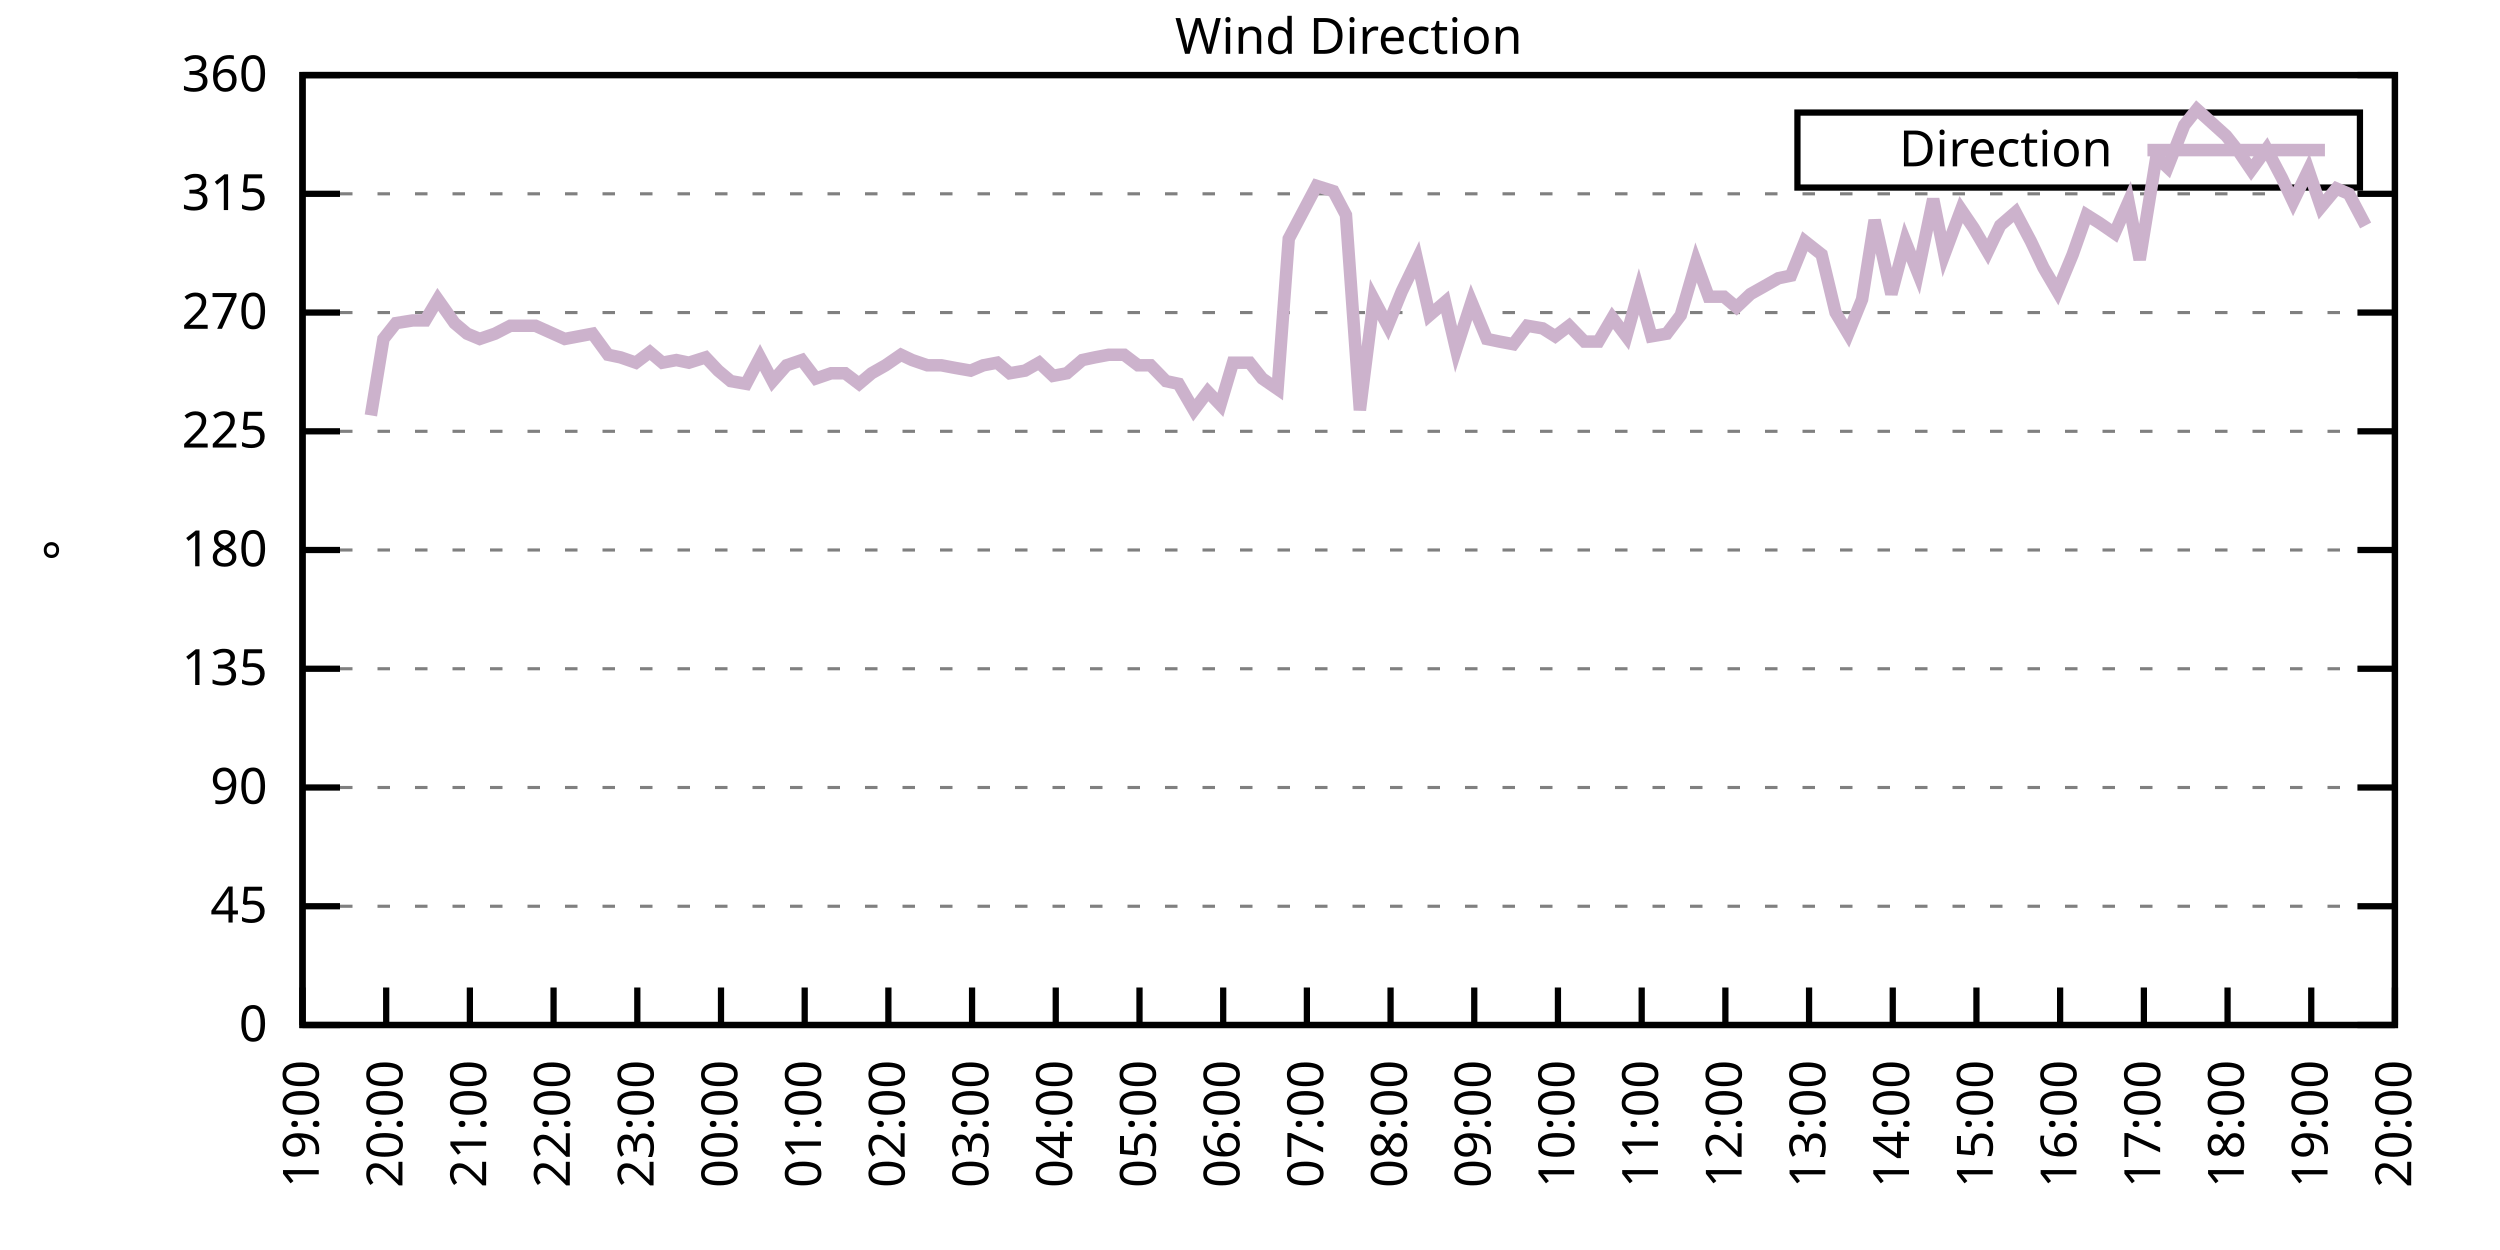
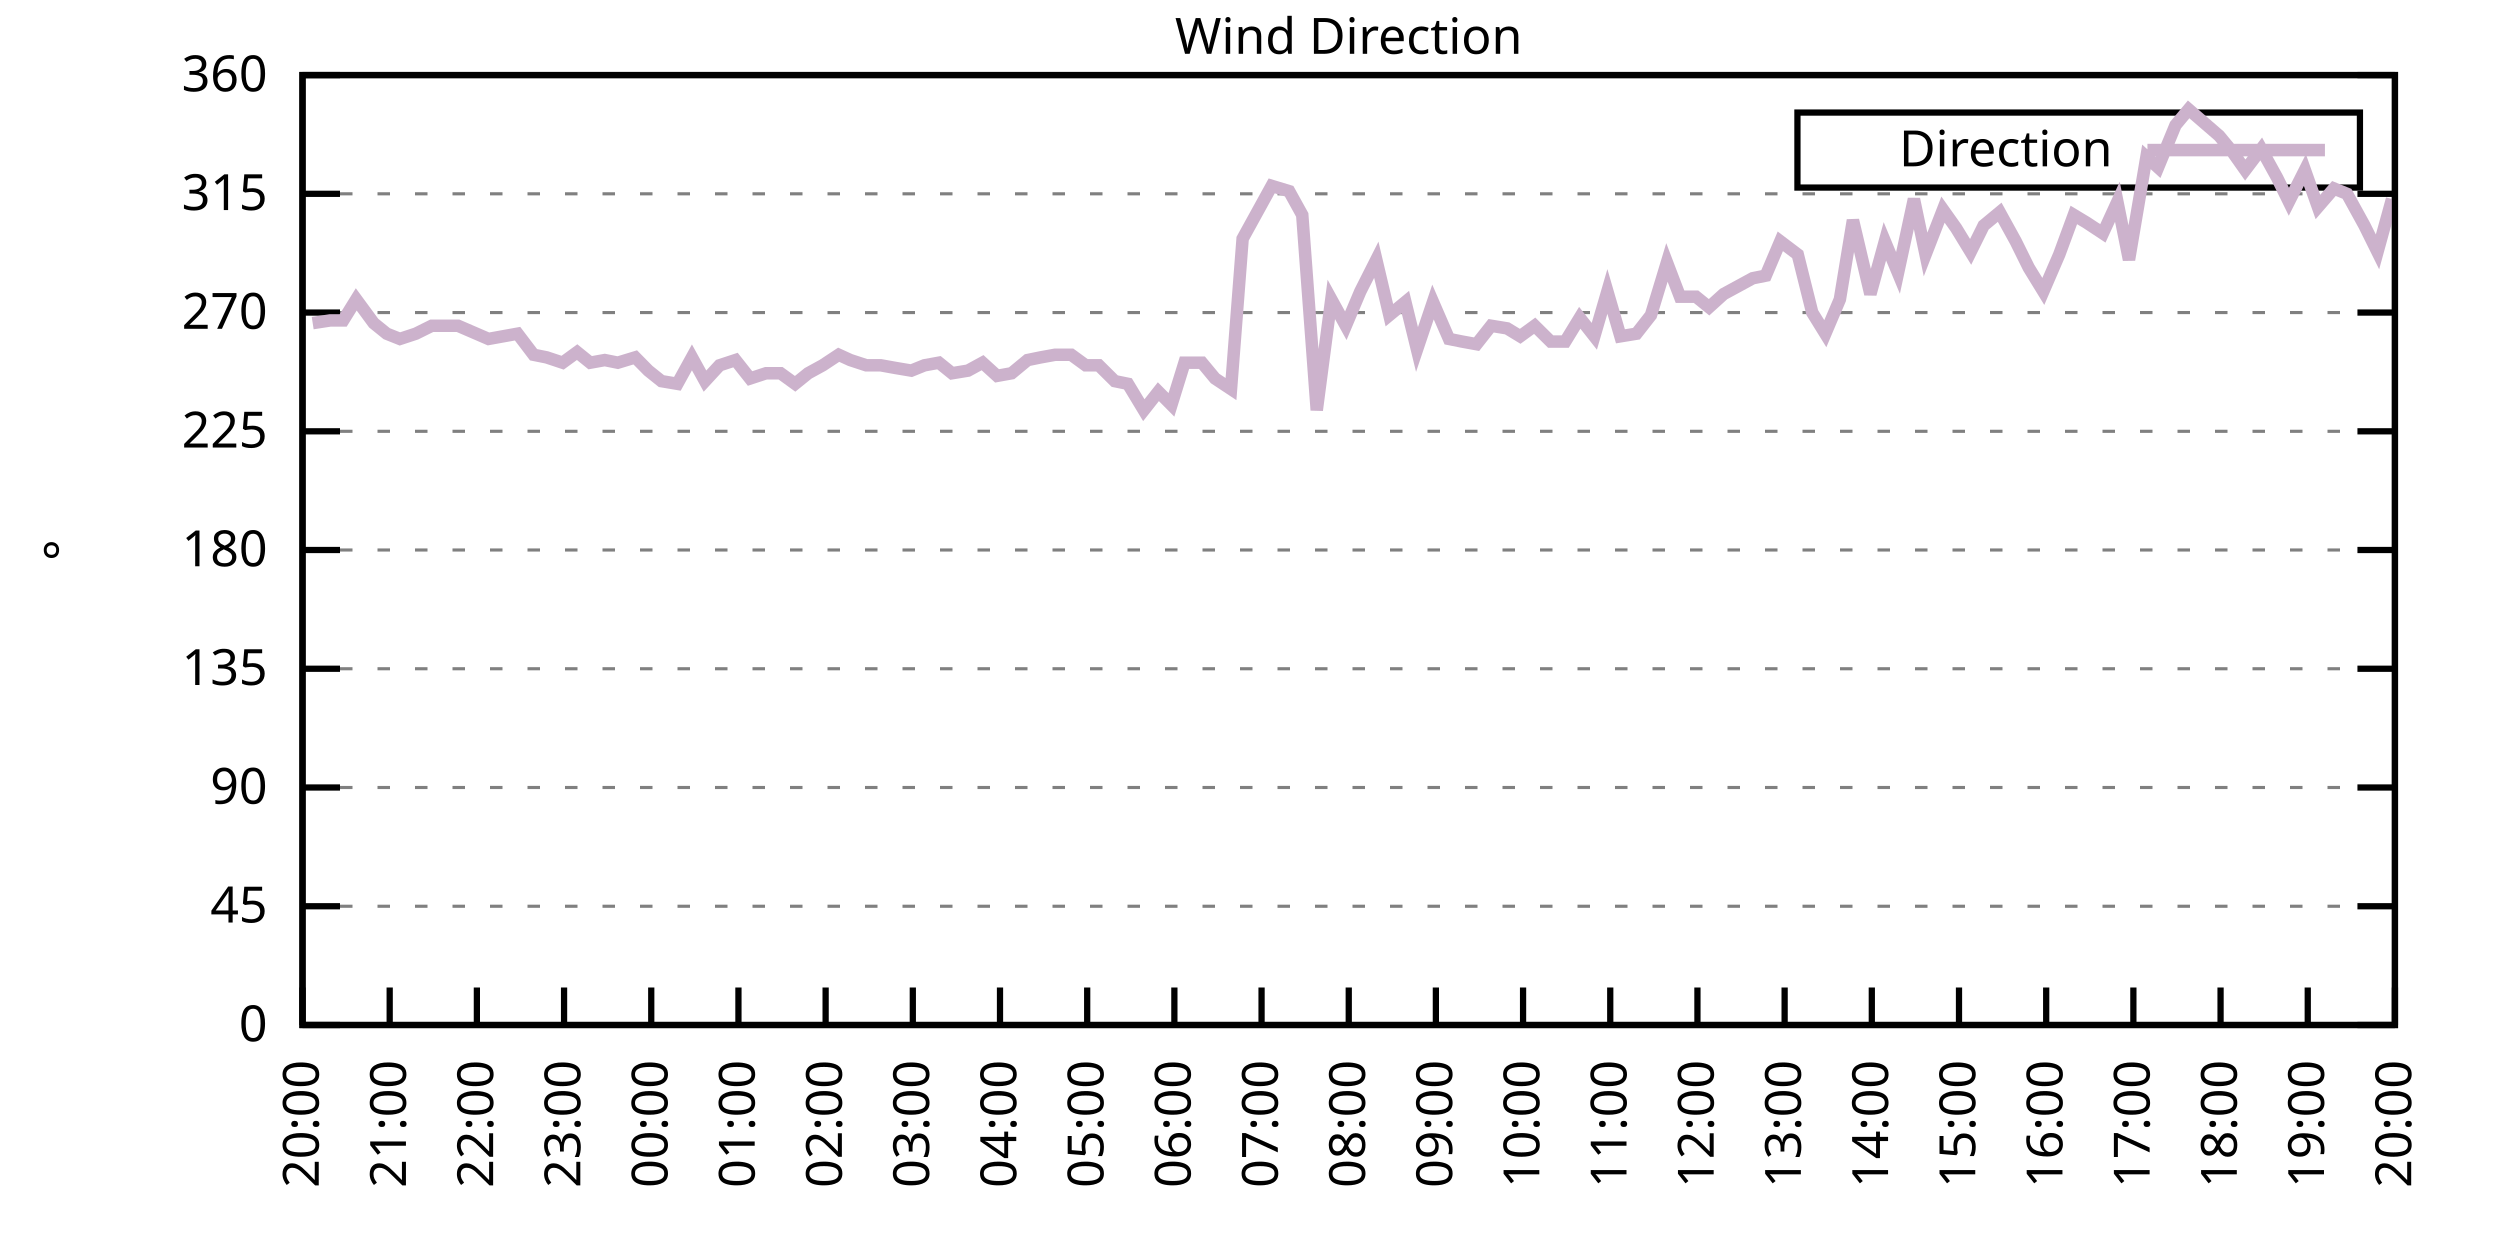
<svg xmlns="http://www.w3.org/2000/svg" xmlns:xlink="http://www.w3.org/1999/xlink" width="400" height="200" viewBox="0 0 400 200">
  <g id="gnuplot_canvas">
    <rect x="0" y="0" width="400" height="200" fill="none" />
    <defs>
      <circle id="gpDot" r="0.5" stroke-width="0.5" stroke="currentColor" />
      <path id="gpPt0" stroke-width="0.333" stroke="currentColor" d="M-1,0 h2 M0,-1 v2" />
      <path id="gpPt1" stroke-width="0.333" stroke="currentColor" d="M-1,-1 L1,1 M1,-1 L-1,1" />
      <path id="gpPt2" stroke-width="0.333" stroke="currentColor" d="M-1,0 L1,0 M0,-1 L0,1 M-1,-1 L1,1 M-1,1 L1,-1" />
      <rect id="gpPt3" stroke-width="0.333" stroke="currentColor" x="-1" y="-1" width="2" height="2" />
      <rect id="gpPt4" stroke-width="0.333" stroke="currentColor" fill="currentColor" x="-1" y="-1" width="2" height="2" />
      <circle id="gpPt5" stroke-width="0.333" stroke="currentColor" cx="0" cy="0" r="1" />
      <use xlink:href="#gpPt5" id="gpPt6" fill="currentColor" stroke="none" />
      <path id="gpPt7" stroke-width="0.333" stroke="currentColor" d="M0,-1.33 L-1.33,0.67 L1.33,0.67 z" />
      <use xlink:href="#gpPt7" id="gpPt8" fill="currentColor" stroke="none" />
      <use xlink:href="#gpPt7" id="gpPt9" stroke="currentColor" transform="rotate(180)" />
      <use xlink:href="#gpPt9" id="gpPt10" fill="currentColor" stroke="none" />
      <use xlink:href="#gpPt3" id="gpPt11" stroke="currentColor" transform="rotate(45)" />
      <use xlink:href="#gpPt11" id="gpPt12" fill="currentColor" stroke="none" />
      <path id="gpPt13" stroke-width="0.333" stroke="currentColor" d="M0,1.330 L1.265,0.411 L0.782,-1.067 L-0.782,-1.076 L-1.265,0.411 z" />
      <use xlink:href="#gpPt13" id="gpPt14" fill="currentColor" stroke="none" />
      <filter id="textbox" filterUnits="objectBoundingBox" x="0" y="0" height="1" width="1">
        <feFlood flood-color="white" flood-opacity="1" result="bgnd" />
        <feComposite in="SourceGraphic" in2="bgnd" operator="atop" />
      </filter>
      <filter id="greybox" filterUnits="objectBoundingBox" x="0" y="0" height="1" width="1">
        <feFlood flood-color="lightgrey" flood-opacity="1" result="grey" />
        <feComposite in="SourceGraphic" in2="grey" operator="atop" />
      </filter>
    </defs>
    <g fill="none" color="white" stroke="currentColor" stroke-width="1.00" stroke-linecap="butt" stroke-linejoin="miter">
</g>
    <g fill="none" color="black" stroke="currentColor" stroke-width="1.00" stroke-linecap="butt" stroke-linejoin="miter">
      <g stroke="none" shape-rendering="crispEdges">
        <polygon fill="rgb(255, 255, 255)" points="48.40,164.00 383.18,164.00 383.18,12.02 48.40,12.02 " />
      </g>
    </g>
    <g fill="none" color="black" stroke="currentColor" stroke-width="1.00" stroke-linecap="butt" stroke-linejoin="miter">
</g>
    <g fill="none" color="black" stroke="black" stroke-width="0.50" stroke-linecap="butt" stroke-linejoin="miter">
</g>
    <g fill="none" color="gray" stroke="currentColor" stroke-width="0.50" stroke-linecap="butt" stroke-linejoin="miter">
      <path stroke="gray" stroke-dasharray="2,4" class="gridline" d="M48.40,164.00 L383.19,164.00  " />
    </g>
    <g fill="none" color="gray" stroke="gray" stroke-width="1.00" stroke-linecap="butt" stroke-linejoin="miter">
</g>
    <g fill="none" color="black" stroke="currentColor" stroke-width="1.00" stroke-linecap="butt" stroke-linejoin="miter">
      <path stroke="black" d="M48.40,164.00 L54.40,164.00 M383.19,164.00 L377.19,164.00  " />
      <g transform="translate(42.80,166.60)" stroke="none" fill="black" font-family="Sans" font-size="8.00" text-anchor="end">
        <text>
          <tspan font-family="Sans"> 0</tspan>
        </text>
      </g>
    </g>
    <g fill="none" color="black" stroke="currentColor" stroke-width="1.00" stroke-linecap="butt" stroke-linejoin="miter">
</g>
    <g fill="none" color="black" stroke="black" stroke-width="0.50" stroke-linecap="butt" stroke-linejoin="miter">
</g>
    <g fill="none" color="gray" stroke="currentColor" stroke-width="0.50" stroke-linecap="butt" stroke-linejoin="miter">
      <path stroke="gray" stroke-dasharray="2,4" class="gridline" d="M48.40,145.00 L383.19,145.00  " />
    </g>
    <g fill="none" color="gray" stroke="gray" stroke-width="1.00" stroke-linecap="butt" stroke-linejoin="miter">
</g>
    <g fill="none" color="black" stroke="currentColor" stroke-width="1.00" stroke-linecap="butt" stroke-linejoin="miter">
      <path stroke="black" d="M48.40,145.00 L54.40,145.00 M383.19,145.00 L377.19,145.00  " />
      <g transform="translate(42.80,147.60)" stroke="none" fill="black" font-family="Sans" font-size="8.00" text-anchor="end">
        <text>
          <tspan font-family="Sans"> 45</tspan>
        </text>
      </g>
    </g>
    <g fill="none" color="black" stroke="currentColor" stroke-width="1.00" stroke-linecap="butt" stroke-linejoin="miter">
</g>
    <g fill="none" color="black" stroke="black" stroke-width="0.50" stroke-linecap="butt" stroke-linejoin="miter">
</g>
    <g fill="none" color="gray" stroke="currentColor" stroke-width="0.50" stroke-linecap="butt" stroke-linejoin="miter">
      <path stroke="gray" stroke-dasharray="2,4" class="gridline" d="M48.40,126.00 L383.19,126.00  " />
    </g>
    <g fill="none" color="gray" stroke="gray" stroke-width="1.00" stroke-linecap="butt" stroke-linejoin="miter">
</g>
    <g fill="none" color="black" stroke="currentColor" stroke-width="1.00" stroke-linecap="butt" stroke-linejoin="miter">
      <path stroke="black" d="M48.40,126.00 L54.40,126.00 M383.19,126.00 L377.19,126.00  " />
      <g transform="translate(42.80,128.60)" stroke="none" fill="black" font-family="Sans" font-size="8.00" text-anchor="end">
        <text>
          <tspan font-family="Sans"> 90</tspan>
        </text>
      </g>
    </g>
    <g fill="none" color="black" stroke="currentColor" stroke-width="1.00" stroke-linecap="butt" stroke-linejoin="miter">
</g>
    <g fill="none" color="black" stroke="black" stroke-width="0.50" stroke-linecap="butt" stroke-linejoin="miter">
</g>
    <g fill="none" color="gray" stroke="currentColor" stroke-width="0.50" stroke-linecap="butt" stroke-linejoin="miter">
      <path stroke="gray" stroke-dasharray="2,4" class="gridline" d="M48.40,107.00 L383.19,107.00  " />
    </g>
    <g fill="none" color="gray" stroke="gray" stroke-width="1.00" stroke-linecap="butt" stroke-linejoin="miter">
</g>
    <g fill="none" color="black" stroke="currentColor" stroke-width="1.00" stroke-linecap="butt" stroke-linejoin="miter">
      <path stroke="black" d="M48.40,107.00 L54.40,107.00 M383.19,107.00 L377.19,107.00  " />
      <g transform="translate(42.80,109.60)" stroke="none" fill="black" font-family="Sans" font-size="8.00" text-anchor="end">
        <text>
          <tspan font-family="Sans"> 135</tspan>
        </text>
      </g>
    </g>
    <g fill="none" color="black" stroke="currentColor" stroke-width="1.00" stroke-linecap="butt" stroke-linejoin="miter">
</g>
    <g fill="none" color="black" stroke="black" stroke-width="0.50" stroke-linecap="butt" stroke-linejoin="miter">
</g>
    <g fill="none" color="gray" stroke="currentColor" stroke-width="0.50" stroke-linecap="butt" stroke-linejoin="miter">
      <path stroke="gray" stroke-dasharray="2,4" class="gridline" d="M48.40,88.00 L383.19,88.00  " />
    </g>
    <g fill="none" color="gray" stroke="gray" stroke-width="1.00" stroke-linecap="butt" stroke-linejoin="miter">
</g>
    <g fill="none" color="black" stroke="currentColor" stroke-width="1.00" stroke-linecap="butt" stroke-linejoin="miter">
      <path stroke="black" d="M48.40,88.00 L54.40,88.00 M383.19,88.00 L377.19,88.00  " />
      <g transform="translate(42.80,90.60)" stroke="none" fill="black" font-family="Sans" font-size="8.00" text-anchor="end">
        <text>
          <tspan font-family="Sans"> 180</tspan>
        </text>
      </g>
    </g>
    <g fill="none" color="black" stroke="currentColor" stroke-width="1.00" stroke-linecap="butt" stroke-linejoin="miter">
</g>
    <g fill="none" color="black" stroke="black" stroke-width="0.50" stroke-linecap="butt" stroke-linejoin="miter">
</g>
    <g fill="none" color="gray" stroke="currentColor" stroke-width="0.50" stroke-linecap="butt" stroke-linejoin="miter">
      <path stroke="gray" stroke-dasharray="2,4" class="gridline" d="M48.40,69.01 L383.19,69.01  " />
    </g>
    <g fill="none" color="gray" stroke="gray" stroke-width="1.00" stroke-linecap="butt" stroke-linejoin="miter">
</g>
    <g fill="none" color="black" stroke="currentColor" stroke-width="1.00" stroke-linecap="butt" stroke-linejoin="miter">
      <path stroke="black" d="M48.40,69.01 L54.40,69.01 M383.19,69.01 L377.19,69.01  " />
      <g transform="translate(42.80,71.61)" stroke="none" fill="black" font-family="Sans" font-size="8.00" text-anchor="end">
        <text>
          <tspan font-family="Sans"> 225</tspan>
        </text>
      </g>
    </g>
    <g fill="none" color="black" stroke="currentColor" stroke-width="1.00" stroke-linecap="butt" stroke-linejoin="miter">
</g>
    <g fill="none" color="black" stroke="black" stroke-width="0.50" stroke-linecap="butt" stroke-linejoin="miter">
</g>
    <g fill="none" color="gray" stroke="currentColor" stroke-width="0.50" stroke-linecap="butt" stroke-linejoin="miter">
      <path stroke="gray" stroke-dasharray="2,4" class="gridline" d="M48.40,50.01 L383.19,50.01  " />
    </g>
    <g fill="none" color="gray" stroke="gray" stroke-width="1.00" stroke-linecap="butt" stroke-linejoin="miter">
</g>
    <g fill="none" color="black" stroke="currentColor" stroke-width="1.00" stroke-linecap="butt" stroke-linejoin="miter">
      <path stroke="black" d="M48.40,50.01 L54.40,50.01 M383.19,50.01 L377.19,50.01  " />
      <g transform="translate(42.80,52.61)" stroke="none" fill="black" font-family="Sans" font-size="8.00" text-anchor="end">
        <text>
          <tspan font-family="Sans"> 270</tspan>
        </text>
      </g>
    </g>
    <g fill="none" color="black" stroke="currentColor" stroke-width="1.00" stroke-linecap="butt" stroke-linejoin="miter">
</g>
    <g fill="none" color="black" stroke="black" stroke-width="0.50" stroke-linecap="butt" stroke-linejoin="miter">
</g>
    <g fill="none" color="gray" stroke="currentColor" stroke-width="0.50" stroke-linecap="butt" stroke-linejoin="miter">
      <path stroke="gray" stroke-dasharray="2,4" class="gridline" d="M48.40,31.01 L383.19,31.01  " />
    </g>
    <g fill="none" color="gray" stroke="gray" stroke-width="1.00" stroke-linecap="butt" stroke-linejoin="miter">
</g>
    <g fill="none" color="black" stroke="currentColor" stroke-width="1.00" stroke-linecap="butt" stroke-linejoin="miter">
      <path stroke="black" d="M48.40,31.01 L54.40,31.01 M383.19,31.01 L377.19,31.01  " />
      <g transform="translate(42.80,33.61)" stroke="none" fill="black" font-family="Sans" font-size="8.00" text-anchor="end">
        <text>
          <tspan font-family="Sans"> 315</tspan>
        </text>
      </g>
    </g>
    <g fill="none" color="black" stroke="currentColor" stroke-width="1.00" stroke-linecap="butt" stroke-linejoin="miter">
</g>
    <g fill="none" color="black" stroke="black" stroke-width="0.50" stroke-linecap="butt" stroke-linejoin="miter">
</g>
    <g fill="none" color="gray" stroke="currentColor" stroke-width="0.50" stroke-linecap="butt" stroke-linejoin="miter">
      <path stroke="gray" stroke-dasharray="2,4" class="gridline" d="M48.40,12.01 L383.19,12.01  " />
    </g>
    <g fill="none" color="gray" stroke="gray" stroke-width="1.00" stroke-linecap="butt" stroke-linejoin="miter">
</g>
    <g fill="none" color="black" stroke="currentColor" stroke-width="1.00" stroke-linecap="butt" stroke-linejoin="miter">
      <path stroke="black" d="M48.40,12.01 L54.40,12.01 M383.19,12.01 L377.19,12.01  " />
      <g transform="translate(42.80,14.61)" stroke="none" fill="black" font-family="Sans" font-size="8.00" text-anchor="end">
        <text>
          <tspan font-family="Sans"> 360</tspan>
        </text>
      </g>
    </g>
    <g fill="none" color="black" stroke="currentColor" stroke-width="1.00" stroke-linecap="butt" stroke-linejoin="miter">
      <path stroke="black" d="M48.40,164.00 L48.40,158.00  " />
      <g transform="translate(51.00,169.60) rotate(270.00)" stroke="none" fill="black" font-family="Sans" font-size="8.00" text-anchor="end">
        <text>
-           <tspan font-family="Sans">19:00</tspan>
-         </text>
-       </g>
-     </g>
-     <g fill="none" color="black" stroke="currentColor" stroke-width="1.00" stroke-linecap="butt" stroke-linejoin="miter">
-       <path stroke="black" d="M61.79,164.00 L61.79,158.00  " />
-       <g transform="translate(64.39,169.60) rotate(270.00)" stroke="none" fill="black" font-family="Sans" font-size="8.00" text-anchor="end">
-         <text>
          <tspan font-family="Sans">20:00</tspan>
        </text>
      </g>
    </g>
    <g fill="none" color="black" stroke="currentColor" stroke-width="1.00" stroke-linecap="butt" stroke-linejoin="miter">
-       <path stroke="black" d="M75.18,164.00 L75.18,158.00  " />
-       <g transform="translate(77.78,169.60) rotate(270.00)" stroke="none" fill="black" font-family="Sans" font-size="8.00" text-anchor="end">
+       <path stroke="black" d="M62.35,164.00 L62.35,158.00  " />
+       <g transform="translate(64.95,169.60) rotate(270.00)" stroke="none" fill="black" font-family="Sans" font-size="8.00" text-anchor="end">
        <text>
          <tspan font-family="Sans">21:00</tspan>
        </text>
      </g>
    </g>
    <g fill="none" color="black" stroke="currentColor" stroke-width="1.00" stroke-linecap="butt" stroke-linejoin="miter">
-       <path stroke="black" d="M88.57,164.00 L88.57,158.00  " />
-       <g transform="translate(91.17,169.60) rotate(270.00)" stroke="none" fill="black" font-family="Sans" font-size="8.00" text-anchor="end">
+       <path stroke="black" d="M76.30,164.00 L76.30,158.00  " />
+       <g transform="translate(78.90,169.60) rotate(270.00)" stroke="none" fill="black" font-family="Sans" font-size="8.00" text-anchor="end">
        <text>
          <tspan font-family="Sans">22:00</tspan>
        </text>
      </g>
    </g>
    <g fill="none" color="black" stroke="currentColor" stroke-width="1.00" stroke-linecap="butt" stroke-linejoin="miter">
-       <path stroke="black" d="M101.97,164.00 L101.97,158.00  " />
-       <g transform="translate(104.57,169.60) rotate(270.00)" stroke="none" fill="black" font-family="Sans" font-size="8.00" text-anchor="end">
+       <path stroke="black" d="M90.25,164.00 L90.25,158.00  " />
+       <g transform="translate(92.85,169.60) rotate(270.00)" stroke="none" fill="black" font-family="Sans" font-size="8.00" text-anchor="end">
        <text>
          <tspan font-family="Sans">23:00</tspan>
        </text>
      </g>
    </g>
    <g fill="none" color="black" stroke="currentColor" stroke-width="1.00" stroke-linecap="butt" stroke-linejoin="miter">
-       <path stroke="black" d="M115.36,164.00 L115.36,158.00  " />
-       <g transform="translate(117.96,169.60) rotate(270.00)" stroke="none" fill="black" font-family="Sans" font-size="8.00" text-anchor="end">
+       <path stroke="black" d="M104.20,164.00 L104.20,158.00  " />
+       <g transform="translate(106.80,169.60) rotate(270.00)" stroke="none" fill="black" font-family="Sans" font-size="8.00" text-anchor="end">
        <text>
          <tspan font-family="Sans">00:00</tspan>
        </text>
      </g>
    </g>
    <g fill="none" color="black" stroke="currentColor" stroke-width="1.00" stroke-linecap="butt" stroke-linejoin="miter">
-       <path stroke="black" d="M128.75,164.00 L128.75,158.00  " />
-       <g transform="translate(131.35,169.60) rotate(270.00)" stroke="none" fill="black" font-family="Sans" font-size="8.00" text-anchor="end">
+       <path stroke="black" d="M118.15,164.00 L118.15,158.00  " />
+       <g transform="translate(120.75,169.60) rotate(270.00)" stroke="none" fill="black" font-family="Sans" font-size="8.00" text-anchor="end">
        <text>
          <tspan font-family="Sans">01:00</tspan>
        </text>
      </g>
    </g>
    <g fill="none" color="black" stroke="currentColor" stroke-width="1.00" stroke-linecap="butt" stroke-linejoin="miter">
-       <path stroke="black" d="M142.14,164.00 L142.14,158.00  " />
-       <g transform="translate(144.74,169.60) rotate(270.00)" stroke="none" fill="black" font-family="Sans" font-size="8.00" text-anchor="end">
+       <path stroke="black" d="M132.10,164.00 L132.10,158.00  " />
+       <g transform="translate(134.70,169.60) rotate(270.00)" stroke="none" fill="black" font-family="Sans" font-size="8.00" text-anchor="end">
        <text>
          <tspan font-family="Sans">02:00</tspan>
        </text>
      </g>
    </g>
    <g fill="none" color="black" stroke="currentColor" stroke-width="1.00" stroke-linecap="butt" stroke-linejoin="miter">
-       <path stroke="black" d="M155.53,164.00 L155.53,158.00  " />
-       <g transform="translate(158.13,169.60) rotate(270.00)" stroke="none" fill="black" font-family="Sans" font-size="8.00" text-anchor="end">
+       <path stroke="black" d="M146.05,164.00 L146.05,158.00  " />
+       <g transform="translate(148.65,169.60) rotate(270.00)" stroke="none" fill="black" font-family="Sans" font-size="8.00" text-anchor="end">
        <text>
          <tspan font-family="Sans">03:00</tspan>
        </text>
      </g>
    </g>
    <g fill="none" color="black" stroke="currentColor" stroke-width="1.00" stroke-linecap="butt" stroke-linejoin="miter">
-       <path stroke="black" d="M168.92,164.00 L168.92,158.00  " />
-       <g transform="translate(171.52,169.60) rotate(270.00)" stroke="none" fill="black" font-family="Sans" font-size="8.00" text-anchor="end">
+       <path stroke="black" d="M160.00,164.00 L160.00,158.00  " />
+       <g transform="translate(162.60,169.60) rotate(270.00)" stroke="none" fill="black" font-family="Sans" font-size="8.00" text-anchor="end">
        <text>
          <tspan font-family="Sans">04:00</tspan>
        </text>
      </g>
    </g>
    <g fill="none" color="black" stroke="currentColor" stroke-width="1.00" stroke-linecap="butt" stroke-linejoin="miter">
-       <path stroke="black" d="M182.32,164.00 L182.32,158.00  " />
-       <g transform="translate(184.92,169.60) rotate(270.00)" stroke="none" fill="black" font-family="Sans" font-size="8.00" text-anchor="end">
+       <path stroke="black" d="M173.95,164.00 L173.95,158.00  " />
+       <g transform="translate(176.55,169.60) rotate(270.00)" stroke="none" fill="black" font-family="Sans" font-size="8.00" text-anchor="end">
        <text>
          <tspan font-family="Sans">05:00</tspan>
        </text>
      </g>
    </g>
    <g fill="none" color="black" stroke="currentColor" stroke-width="1.00" stroke-linecap="butt" stroke-linejoin="miter">
-       <path stroke="black" d="M195.71,164.00 L195.71,158.00  " />
-       <g transform="translate(198.31,169.60) rotate(270.00)" stroke="none" fill="black" font-family="Sans" font-size="8.00" text-anchor="end">
+       <path stroke="black" d="M187.90,164.00 L187.90,158.00  " />
+       <g transform="translate(190.50,169.60) rotate(270.00)" stroke="none" fill="black" font-family="Sans" font-size="8.00" text-anchor="end">
        <text>
          <tspan font-family="Sans">06:00</tspan>
        </text>
      </g>
    </g>
    <g fill="none" color="black" stroke="currentColor" stroke-width="1.00" stroke-linecap="butt" stroke-linejoin="miter">
-       <path stroke="black" d="M209.10,164.00 L209.10,158.00  " />
-       <g transform="translate(211.70,169.60) rotate(270.00)" stroke="none" fill="black" font-family="Sans" font-size="8.00" text-anchor="end">
+       <path stroke="black" d="M201.85,164.00 L201.85,158.00  " />
+       <g transform="translate(204.45,169.60) rotate(270.00)" stroke="none" fill="black" font-family="Sans" font-size="8.00" text-anchor="end">
        <text>
          <tspan font-family="Sans">07:00</tspan>
        </text>
      </g>
    </g>
    <g fill="none" color="black" stroke="currentColor" stroke-width="1.00" stroke-linecap="butt" stroke-linejoin="miter">
-       <path stroke="black" d="M222.49,164.00 L222.49,158.00  " />
-       <g transform="translate(225.09,169.60) rotate(270.00)" stroke="none" fill="black" font-family="Sans" font-size="8.00" text-anchor="end">
+       <path stroke="black" d="M215.80,164.00 L215.80,158.00  " />
+       <g transform="translate(218.40,169.60) rotate(270.00)" stroke="none" fill="black" font-family="Sans" font-size="8.00" text-anchor="end">
        <text>
          <tspan font-family="Sans">08:00</tspan>
        </text>
      </g>
    </g>
    <g fill="none" color="black" stroke="currentColor" stroke-width="1.00" stroke-linecap="butt" stroke-linejoin="miter">
-       <path stroke="black" d="M235.88,164.00 L235.88,158.00  " />
-       <g transform="translate(238.48,169.60) rotate(270.00)" stroke="none" fill="black" font-family="Sans" font-size="8.00" text-anchor="end">
+       <path stroke="black" d="M229.74,164.00 L229.74,158.00  " />
+       <g transform="translate(232.34,169.60) rotate(270.00)" stroke="none" fill="black" font-family="Sans" font-size="8.00" text-anchor="end">
        <text>
          <tspan font-family="Sans">09:00</tspan>
        </text>
      </g>
    </g>
    <g fill="none" color="black" stroke="currentColor" stroke-width="1.00" stroke-linecap="butt" stroke-linejoin="miter">
-       <path stroke="black" d="M249.27,164.00 L249.27,158.00  " />
-       <g transform="translate(251.87,169.60) rotate(270.00)" stroke="none" fill="black" font-family="Sans" font-size="8.00" text-anchor="end">
+       <path stroke="black" d="M243.69,164.00 L243.69,158.00  " />
+       <g transform="translate(246.29,169.60) rotate(270.00)" stroke="none" fill="black" font-family="Sans" font-size="8.00" text-anchor="end">
        <text>
          <tspan font-family="Sans">10:00</tspan>
        </text>
      </g>
    </g>
    <g fill="none" color="black" stroke="currentColor" stroke-width="1.00" stroke-linecap="butt" stroke-linejoin="miter">
-       <path stroke="black" d="M262.67,164.00 L262.67,158.00  " />
-       <g transform="translate(265.27,169.60) rotate(270.00)" stroke="none" fill="black" font-family="Sans" font-size="8.00" text-anchor="end">
+       <path stroke="black" d="M257.64,164.00 L257.64,158.00  " />
+       <g transform="translate(260.24,169.60) rotate(270.00)" stroke="none" fill="black" font-family="Sans" font-size="8.00" text-anchor="end">
        <text>
          <tspan font-family="Sans">11:00</tspan>
        </text>
      </g>
    </g>
    <g fill="none" color="black" stroke="currentColor" stroke-width="1.00" stroke-linecap="butt" stroke-linejoin="miter">
-       <path stroke="black" d="M276.06,164.00 L276.06,158.00  " />
-       <g transform="translate(278.66,169.60) rotate(270.00)" stroke="none" fill="black" font-family="Sans" font-size="8.00" text-anchor="end">
+       <path stroke="black" d="M271.59,164.00 L271.59,158.00  " />
+       <g transform="translate(274.19,169.60) rotate(270.00)" stroke="none" fill="black" font-family="Sans" font-size="8.00" text-anchor="end">
        <text>
          <tspan font-family="Sans">12:00</tspan>
        </text>
      </g>
    </g>
    <g fill="none" color="black" stroke="currentColor" stroke-width="1.00" stroke-linecap="butt" stroke-linejoin="miter">
-       <path stroke="black" d="M289.45,164.00 L289.45,158.00  " />
-       <g transform="translate(292.05,169.60) rotate(270.00)" stroke="none" fill="black" font-family="Sans" font-size="8.00" text-anchor="end">
+       <path stroke="black" d="M285.54,164.00 L285.54,158.00  " />
+       <g transform="translate(288.14,169.60) rotate(270.00)" stroke="none" fill="black" font-family="Sans" font-size="8.00" text-anchor="end">
        <text>
          <tspan font-family="Sans">13:00</tspan>
        </text>
      </g>
    </g>
    <g fill="none" color="black" stroke="currentColor" stroke-width="1.00" stroke-linecap="butt" stroke-linejoin="miter">
-       <path stroke="black" d="M302.84,164.00 L302.84,158.00  " />
-       <g transform="translate(305.44,169.60) rotate(270.00)" stroke="none" fill="black" font-family="Sans" font-size="8.00" text-anchor="end">
+       <path stroke="black" d="M299.49,164.00 L299.49,158.00  " />
+       <g transform="translate(302.09,169.60) rotate(270.00)" stroke="none" fill="black" font-family="Sans" font-size="8.00" text-anchor="end">
        <text>
          <tspan font-family="Sans">14:00</tspan>
        </text>
      </g>
    </g>
    <g fill="none" color="black" stroke="currentColor" stroke-width="1.00" stroke-linecap="butt" stroke-linejoin="miter">
-       <path stroke="black" d="M316.23,164.00 L316.23,158.00  " />
-       <g transform="translate(318.83,169.60) rotate(270.00)" stroke="none" fill="black" font-family="Sans" font-size="8.00" text-anchor="end">
+       <path stroke="black" d="M313.44,164.00 L313.44,158.00  " />
+       <g transform="translate(316.04,169.60) rotate(270.00)" stroke="none" fill="black" font-family="Sans" font-size="8.00" text-anchor="end">
        <text>
          <tspan font-family="Sans">15:00</tspan>
        </text>
      </g>
    </g>
    <g fill="none" color="black" stroke="currentColor" stroke-width="1.00" stroke-linecap="butt" stroke-linejoin="miter">
-       <path stroke="black" d="M329.62,164.00 L329.62,158.00  " />
-       <g transform="translate(332.22,169.60) rotate(270.00)" stroke="none" fill="black" font-family="Sans" font-size="8.00" text-anchor="end">
+       <path stroke="black" d="M327.39,164.00 L327.39,158.00  " />
+       <g transform="translate(329.99,169.60) rotate(270.00)" stroke="none" fill="black" font-family="Sans" font-size="8.00" text-anchor="end">
        <text>
          <tspan font-family="Sans">16:00</tspan>
        </text>
      </g>
    </g>
    <g fill="none" color="black" stroke="currentColor" stroke-width="1.00" stroke-linecap="butt" stroke-linejoin="miter">
-       <path stroke="black" d="M343.02,164.00 L343.02,158.00  " />
-       <g transform="translate(345.62,169.60) rotate(270.00)" stroke="none" fill="black" font-family="Sans" font-size="8.00" text-anchor="end">
+       <path stroke="black" d="M341.34,164.00 L341.34,158.00  " />
+       <g transform="translate(343.94,169.60) rotate(270.00)" stroke="none" fill="black" font-family="Sans" font-size="8.00" text-anchor="end">
        <text>
          <tspan font-family="Sans">17:00</tspan>
        </text>
      </g>
    </g>
    <g fill="none" color="black" stroke="currentColor" stroke-width="1.00" stroke-linecap="butt" stroke-linejoin="miter">
-       <path stroke="black" d="M356.41,164.00 L356.41,158.00  " />
-       <g transform="translate(359.01,169.60) rotate(270.00)" stroke="none" fill="black" font-family="Sans" font-size="8.00" text-anchor="end">
+       <path stroke="black" d="M355.29,164.00 L355.29,158.00  " />
+       <g transform="translate(357.89,169.60) rotate(270.00)" stroke="none" fill="black" font-family="Sans" font-size="8.00" text-anchor="end">
        <text>
          <tspan font-family="Sans">18:00</tspan>
        </text>
      </g>
    </g>
    <g fill="none" color="black" stroke="currentColor" stroke-width="1.00" stroke-linecap="butt" stroke-linejoin="miter">
-       <path stroke="black" d="M369.80,164.00 L369.80,158.00  " />
-       <g transform="translate(372.40,169.60) rotate(270.00)" stroke="none" fill="black" font-family="Sans" font-size="8.00" text-anchor="end">
+       <path stroke="black" d="M369.24,164.00 L369.24,158.00  " />
+       <g transform="translate(371.84,169.60) rotate(270.00)" stroke="none" fill="black" font-family="Sans" font-size="8.00" text-anchor="end">
        <text>
          <tspan font-family="Sans">19:00</tspan>
        </text>
      </g>
    </g>
    <g fill="none" color="black" stroke="currentColor" stroke-width="1.00" stroke-linecap="butt" stroke-linejoin="miter">
      <path stroke="black" d="M383.19,164.00 L383.19,158.00  " />
      <g transform="translate(385.79,169.60) rotate(270.00)" stroke="none" fill="black" font-family="Sans" font-size="8.00" text-anchor="end">
        <text>
          <tspan font-family="Sans">20:00</tspan>
        </text>
      </g>
    </g>
    <g fill="none" color="black" stroke="currentColor" stroke-width="1.00" stroke-linecap="butt" stroke-linejoin="miter">
</g>
    <g fill="none" color="black" stroke="currentColor" stroke-width="1.00" stroke-linecap="butt" stroke-linejoin="miter">
      <path stroke="black" d="M48.40,12.01 L48.40,164.00 L383.19,164.00 L383.19,12.01 L48.40,12.01 Z  " />
    </g>
    <g fill="none" color="black" stroke="currentColor" stroke-width="1.00" stroke-linecap="butt" stroke-linejoin="miter">
</g>
    <g fill="none" color="black" stroke="currentColor" stroke-width="1.00" stroke-linecap="butt" stroke-linejoin="miter">
      <path stroke="black" d="M287.59,30.01 L287.59,18.01 L377.59,18.01 L377.59,30.01 L287.59,30.01 Z  " />
    </g>
    <g id="Wind_direction_plot_1">
      <g fill="none" color="white" stroke="black" stroke-width="2.00" stroke-linecap="butt" stroke-linejoin="miter">
</g>
      <g fill="none" color="black" stroke="currentColor" stroke-width="2.00" stroke-linecap="butt" stroke-linejoin="miter">
        <g transform="translate(337.99,26.61)" stroke="none" fill="black" font-family="Sans" font-size="8.00" text-anchor="end">
          <text>
            <tspan font-family="Sans">Direction</tspan>
          </text>
        </g>
      </g>
      <g fill="none" color="black" stroke="currentColor" stroke-width="2.00" stroke-linecap="butt" stroke-linejoin="miter">
-         <path stroke="rgb(204, 178, 204)" d="M343.59,24.01 L371.99,24.01 M59.34,66.47 L61.35,54.23 L63.35,51.70 L66.03,51.27 L68.04,51.27 L70.05,47.90   L72.73,51.70 L74.74,53.39 L76.75,54.23 L79.20,53.39 L81.66,52.12 L83.66,52.12 L85.67,52.12 L90.36,54.23   L92.59,53.81 L94.82,53.39 L97.28,56.76 L99.29,57.18 L101.74,58.03 L103.98,56.34 L105.98,58.03 L108.22,57.61   L110.22,58.03 L112.90,57.18 L114.91,59.30 L116.92,60.98 L119.38,61.41 L121.61,57.18 L123.62,60.98 L125.85,58.45   L128.30,57.61 L130.54,60.56 L132.99,59.72 L135.22,59.72 L137.45,61.41 L139.46,59.72 L141.69,58.45 L144.15,56.76   L145.94,57.61 L148.39,58.45 L150.62,58.45 L152.85,58.87 L155.31,59.30 L157.32,58.45 L159.55,58.03 L161.56,59.72   L164.01,59.30 L166.25,58.03 L168.48,60.14 L170.71,59.72 L173.17,57.61 L175.17,57.18 L177.41,56.76 L179.86,56.76   L182.09,58.45 L184.10,58.45 L186.56,60.98 L188.57,61.41 L191.02,65.63 L193.25,62.67 L195.26,64.78 L197.27,58.03   L199.95,58.03 L201.96,60.56 L204.41,62.25 L206.20,38.19 L210.66,29.74 L213.34,30.59 L215.35,34.39 L217.58,65.63   L219.81,47.90 L222.04,52.12 L224.28,46.63 L226.73,41.56 L228.74,50.43 L231.20,48.32 L232.98,55.92 L235.44,48.32   L237.89,54.23 L239.90,54.65 L242.13,55.07 L244.36,52.12 L246.82,52.54 L248.83,53.81 L251.06,52.12 L253.51,54.65   L255.75,54.65 L257.98,50.85 L260.21,53.81 L262.22,46.63 L264.23,53.81 L266.68,53.39 L268.92,50.43 L271.37,41.99   L273.38,47.47 L275.83,47.47 L277.84,49.16 L280.07,47.05 L282.31,45.79 L284.54,44.52 L286.55,44.10 L288.78,38.61   L291.46,40.72 L293.69,50.01 L295.70,53.39 L297.93,47.90 L299.94,35.23 L302.62,47.05 L304.85,38.61 L306.86,43.67   L309.31,31.85 L311.10,40.72 L313.78,33.54 L315.79,36.50 L318.02,40.30 L320.03,36.08 L322.48,33.96 L324.94,38.61   L326.95,42.83 L329.18,46.63 L331.63,40.72 L333.86,34.39 L335.87,35.65 L338.33,37.34 L340.56,32.28 L342.35,41.56   L345.02,25.10 L346.81,26.79 L349.49,20.03 L351.50,17.50 L356.18,21.72 L358.19,24.25 L360.20,27.21 L362.66,23.83   L365.11,28.48 L366.90,32.28 L369.35,27.21 L371.36,33.12 L373.82,30.16 L375.82,31.01 L378.50,36.08  " />
+         <path stroke="rgb(204, 178, 204)" d="M343.59,24.01 L371.99,24.01 M50.03,51.70 L52.82,51.27 L54.91,51.27 L57.00,47.90 L59.79,51.70 L61.88,53.39   L63.98,54.23 L66.53,53.39 L69.09,52.12 L71.18,52.12 L73.28,52.12 L78.16,54.23 L80.48,53.81 L82.81,53.39   L85.37,56.76 L87.46,57.18 L90.02,58.03 L92.34,56.34 L94.43,58.03 L96.76,57.61 L98.85,58.03 L101.64,57.18   L103.73,59.30 L105.83,60.98 L108.38,61.41 L110.71,57.18 L112.80,60.98 L115.13,58.45 L117.68,57.61 L120.01,60.56   L122.57,59.72 L124.89,59.72 L127.22,61.41 L129.31,59.72 L131.63,58.45 L134.19,56.76 L136.05,57.61 L138.61,58.45   L140.93,58.45 L143.26,58.87 L145.81,59.30 L147.91,58.45 L150.23,58.03 L152.32,59.72 L154.88,59.30 L157.21,58.03   L159.53,60.14 L161.86,59.72 L164.41,57.61 L166.51,57.18 L168.83,56.76 L171.39,56.76 L173.71,58.45 L175.81,58.45   L178.36,60.98 L180.46,61.41 L183.01,65.63 L185.34,62.67 L187.43,64.78 L189.52,58.03 L192.31,58.03 L194.41,60.56   L196.96,62.25 L198.82,38.19 L203.47,29.74 L206.26,30.59 L208.36,34.39 L210.68,65.63 L213.01,47.90 L215.33,52.12   L217.65,46.63 L220.21,41.56 L222.30,50.43 L224.86,48.32 L226.72,55.92 L229.28,48.32 L231.84,54.23 L233.93,54.65   L236.25,55.07 L238.58,52.12 L241.14,52.54 L243.23,53.81 L245.55,52.12 L248.11,54.65 L250.44,54.65 L252.76,50.85   L255.09,53.81 L257.18,46.63 L259.27,53.81 L261.83,53.39 L264.15,50.43 L266.71,41.99 L268.80,47.47 L271.36,47.47   L273.45,49.16 L275.78,47.05 L278.10,45.79 L280.43,44.52 L282.52,44.10 L284.85,38.61 L287.64,40.72 L289.96,50.01   L292.05,53.39 L294.38,47.90 L296.47,35.23 L299.26,47.05 L301.58,38.61 L303.68,43.67 L306.23,31.85 L308.09,40.72   L310.88,33.54 L312.98,36.50 L315.30,40.30 L317.39,36.08 L319.95,33.96 L322.51,38.61 L324.60,42.83 L326.93,46.63   L329.48,40.72 L331.81,34.39 L333.90,35.65 L336.46,37.34 L338.78,32.28 L340.64,41.56 L343.43,25.10 L345.29,26.79   L348.08,20.03 L350.18,17.50 L355.06,21.72 L357.15,24.25 L359.24,27.21 L361.80,23.83 L364.36,28.48 L366.22,32.28   L368.78,27.21 L370.87,33.12 L373.43,30.16 L375.52,31.01 L378.31,36.08 L380.40,40.30 L382.73,31.85  " />
      </g>
    </g>
    <g fill="none" color="black" stroke="currentColor" stroke-width="2.00" stroke-linecap="butt" stroke-linejoin="miter">
</g>
    <g fill="none" color="black" stroke="black" stroke-width="1.00" stroke-linecap="butt" stroke-linejoin="miter">
</g>
    <g fill="none" color="black" stroke="currentColor" stroke-width="1.00" stroke-linecap="butt" stroke-linejoin="miter">
      <path stroke="black" d="M48.40,12.01 L48.40,164.00 L383.19,164.00 L383.19,12.01 L48.40,12.01 Z  " />
      <g transform="translate(12.80,88.01) rotate(270.00)" stroke="none" fill="black" font-family="Sans" font-size="8.00" text-anchor="middle">
        <text>
          <tspan font-family="Sans">°</tspan>
        </text>
      </g>
    </g>
    <g fill="none" color="black" stroke="currentColor" stroke-width="1.00" stroke-linecap="butt" stroke-linejoin="miter">
</g>
    <g fill="none" color="black" stroke="currentColor" stroke-width="1.00" stroke-linecap="butt" stroke-linejoin="miter">
      <g transform="translate(215.79,8.61)" stroke="none" fill="black" font-family="Sans" font-size="8.00" text-anchor="middle">
        <text>
          <tspan font-family="Sans">Wind Direction</tspan>
        </text>
      </g>
    </g>
    <g fill="none" color="black" stroke="currentColor" stroke-width="1.00" stroke-linecap="butt" stroke-linejoin="miter">
</g>
  </g>
</svg>
